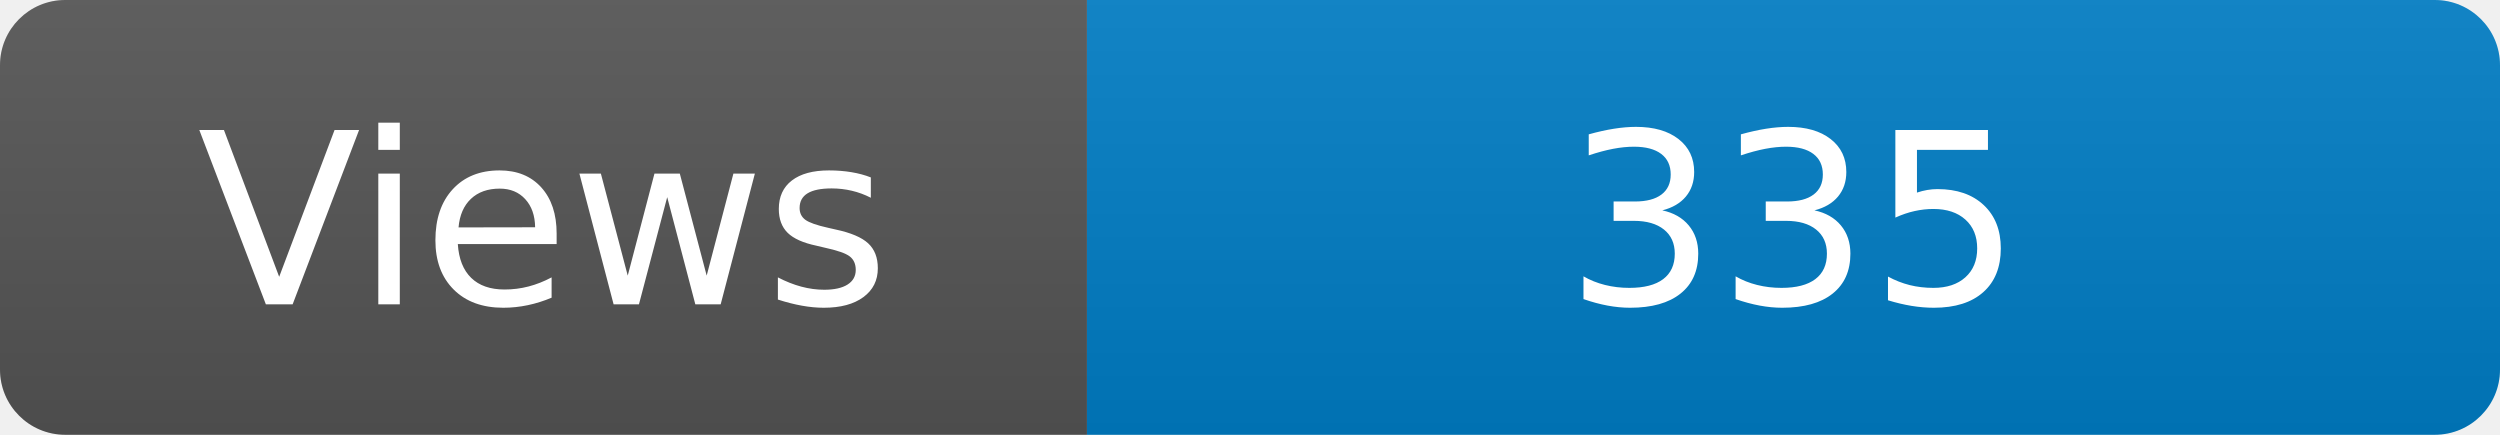
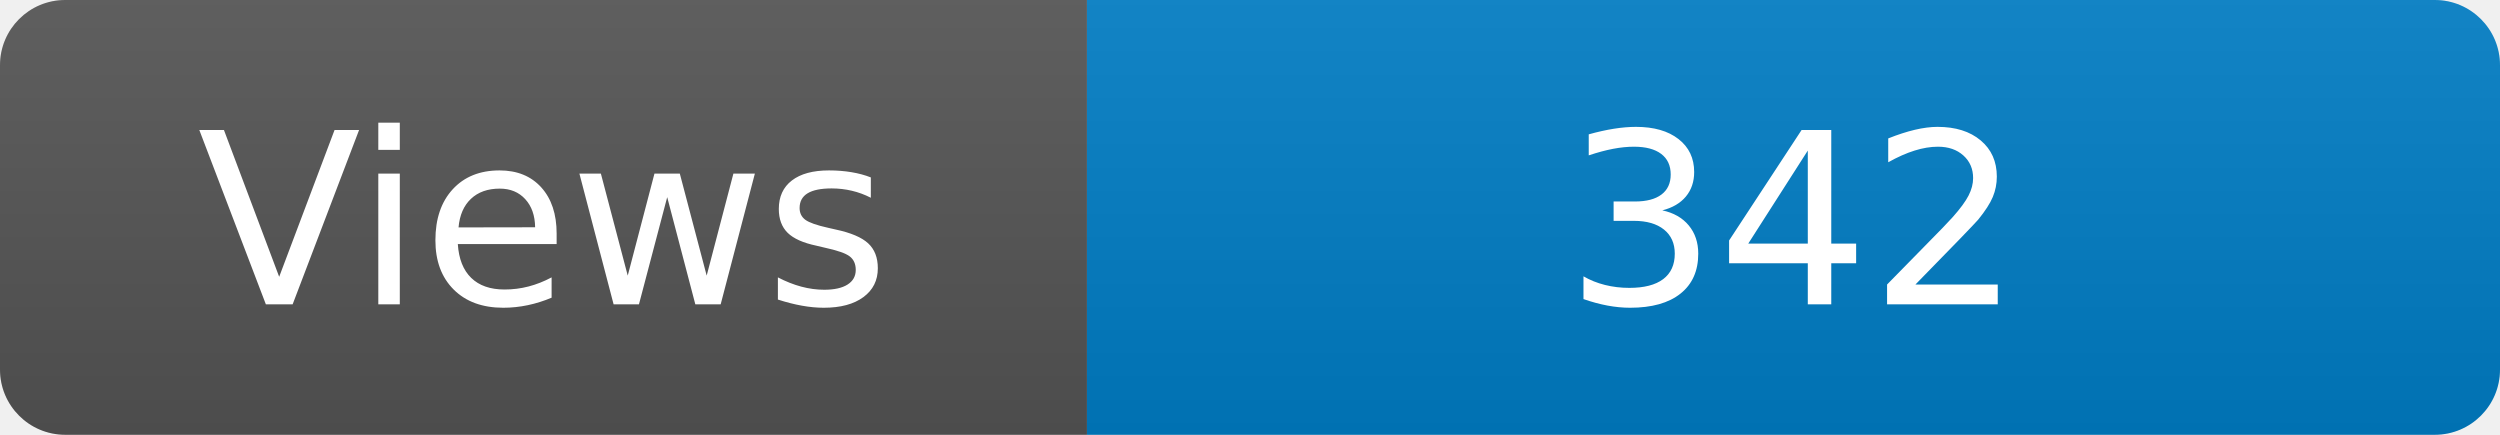
<svg xmlns="http://www.w3.org/2000/svg" width="115" height="20" role="img" aria-label="Maintained?: yes">
  <linearGradient id="s" x2="0" y2="100%">
    <stop offset="0" stop-color="#bbb" stop-opacity=".1" />
    <stop offset="1" stop-opacity=".1" />
  </linearGradient>
  <clipPath id="r">
    <rect width="115" height="20" rx="3" fill="#fff" />
  </clipPath>
  <g clip-path="url(#r)">
    <rect width="50" height="20" fill="#555" />
    <rect x="50" width="160" height="20" fill="#007ec6" />
    <rect width="115" height="20" fill="url(#s)" />
  </g>
  <g fill="#fff" text-anchor="middle" font-family="Verdana,Geneva,DejaVu Sans,sans-serif" font-size="110">
    <text x="250" y="140" transform="scale(.1)" fill="#fff">Views</text>
-     <text x="825" y="140" transform="scale(.1)" fill="#fff">335</text>
+     <text x="825" y="140" transform="scale(.1)" fill="#fff">342</text>
  </g>
</svg>
